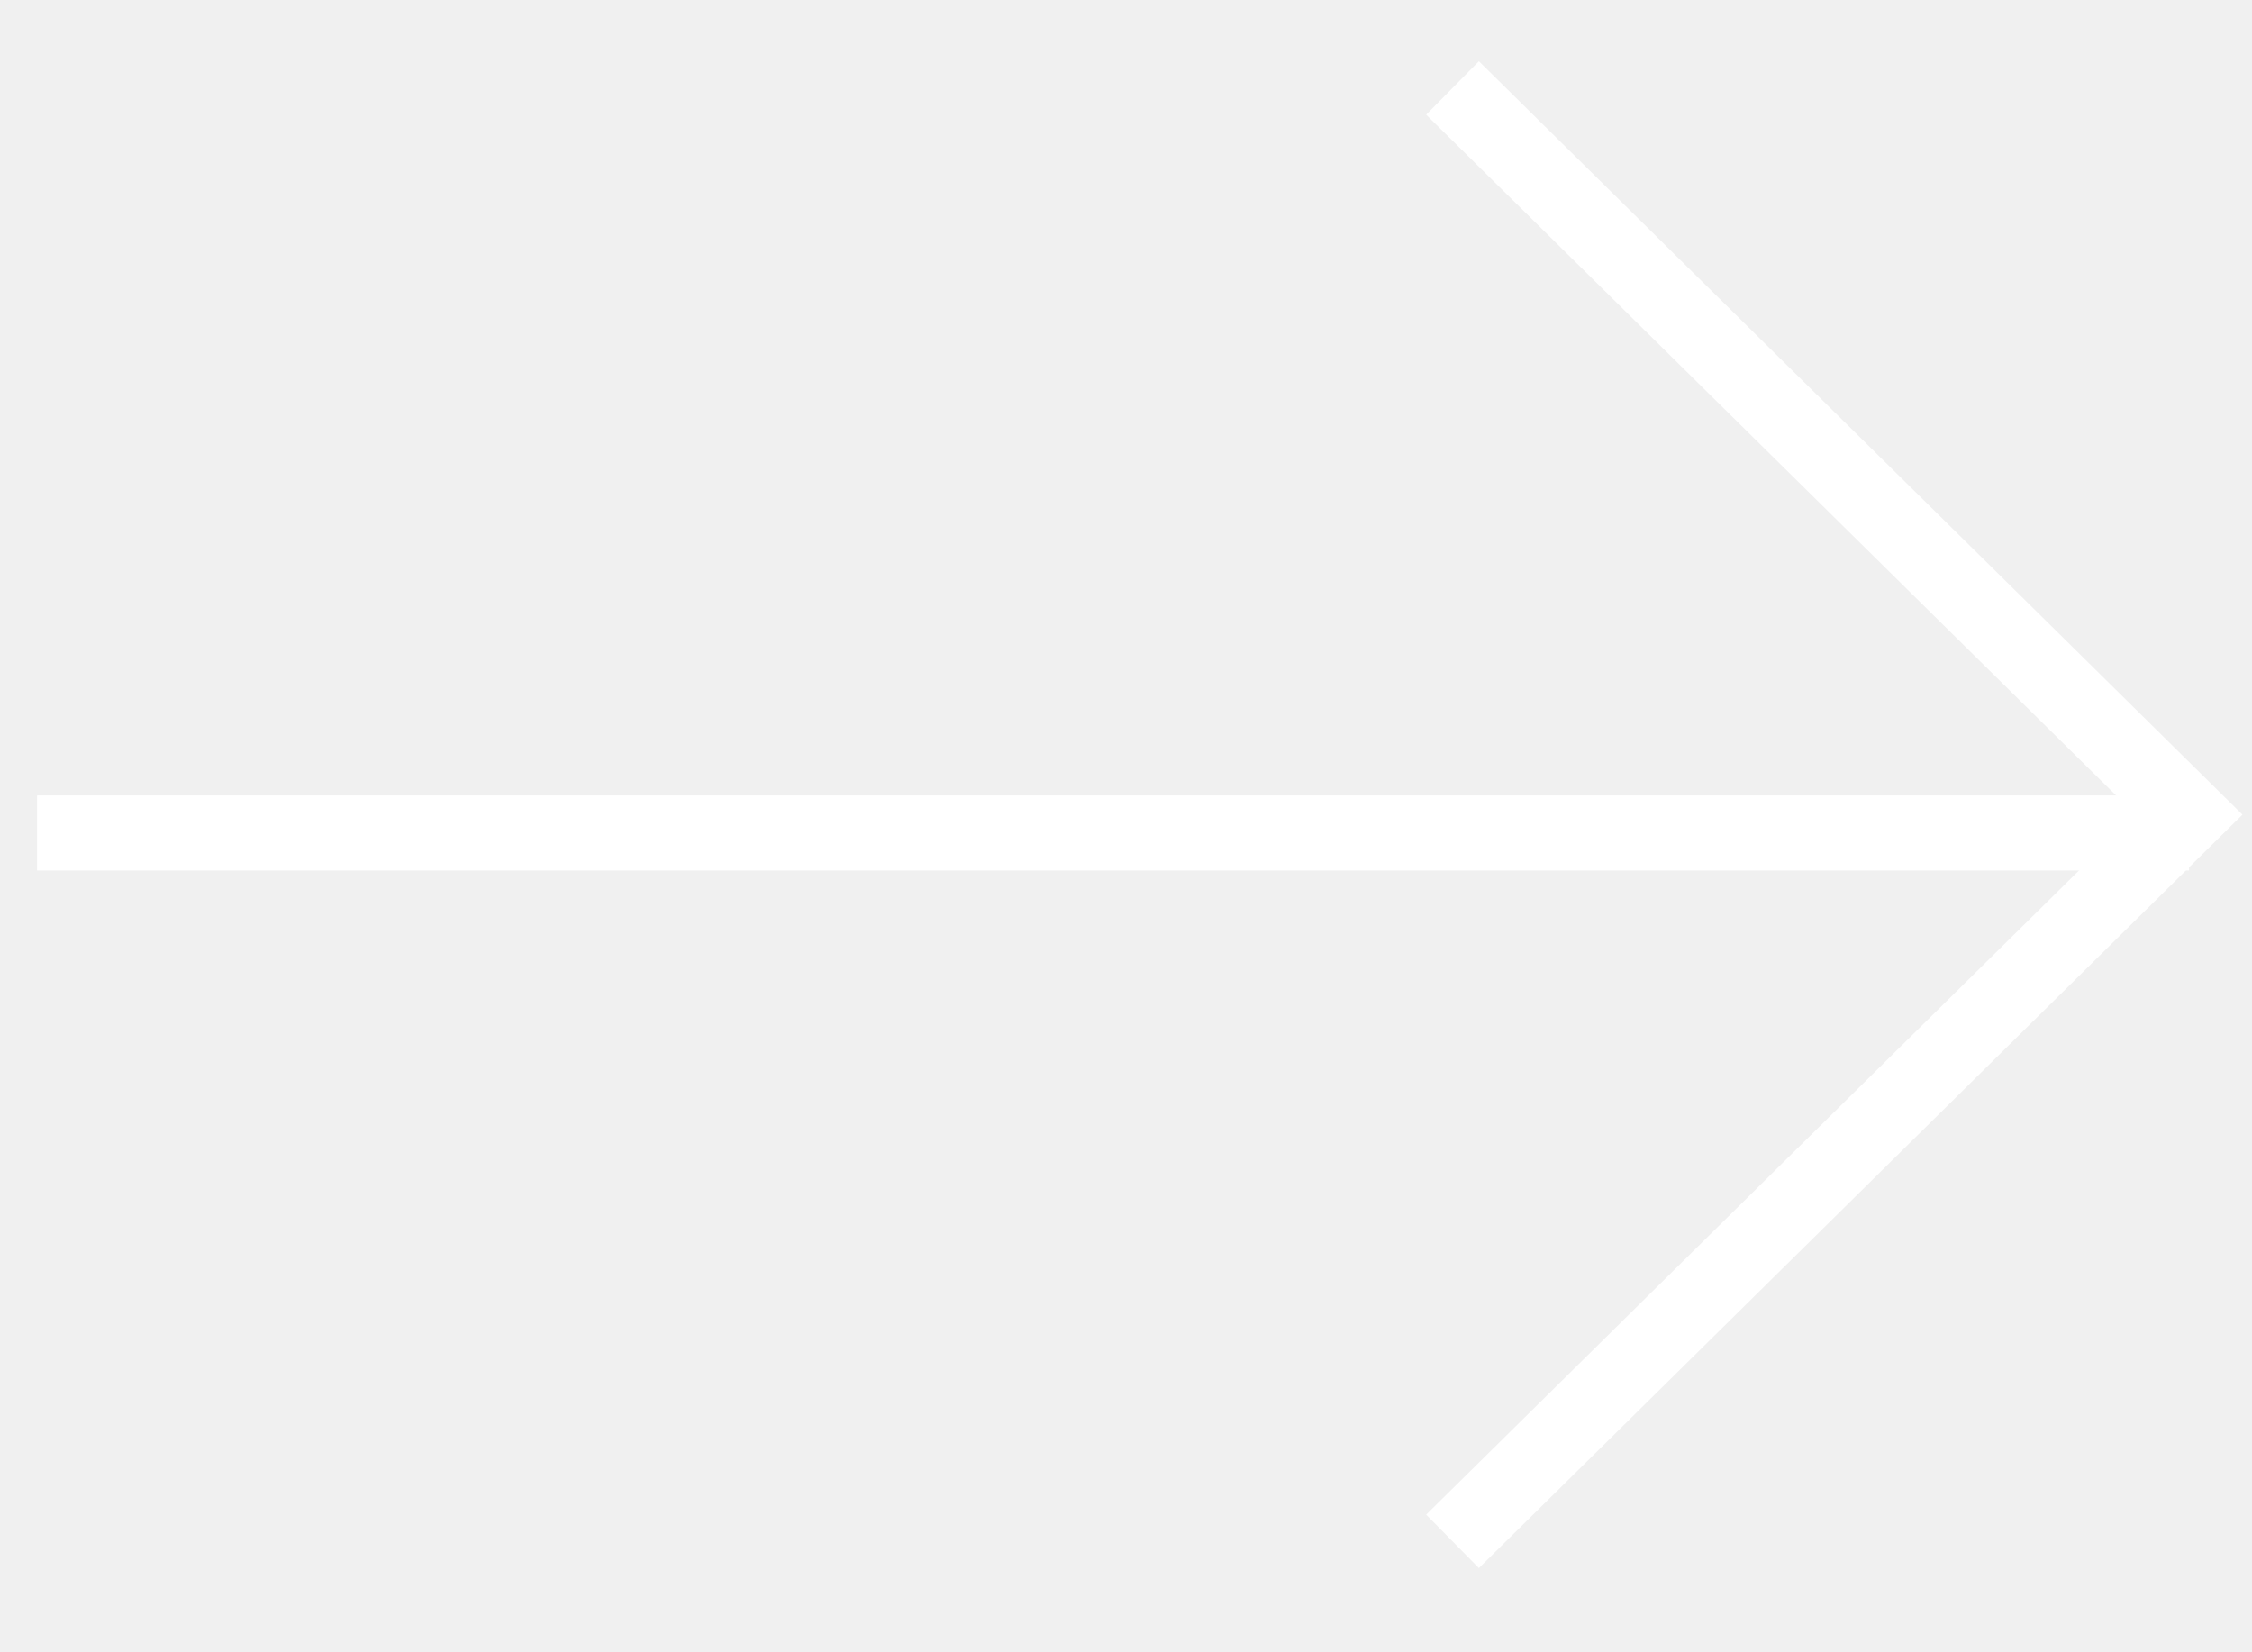
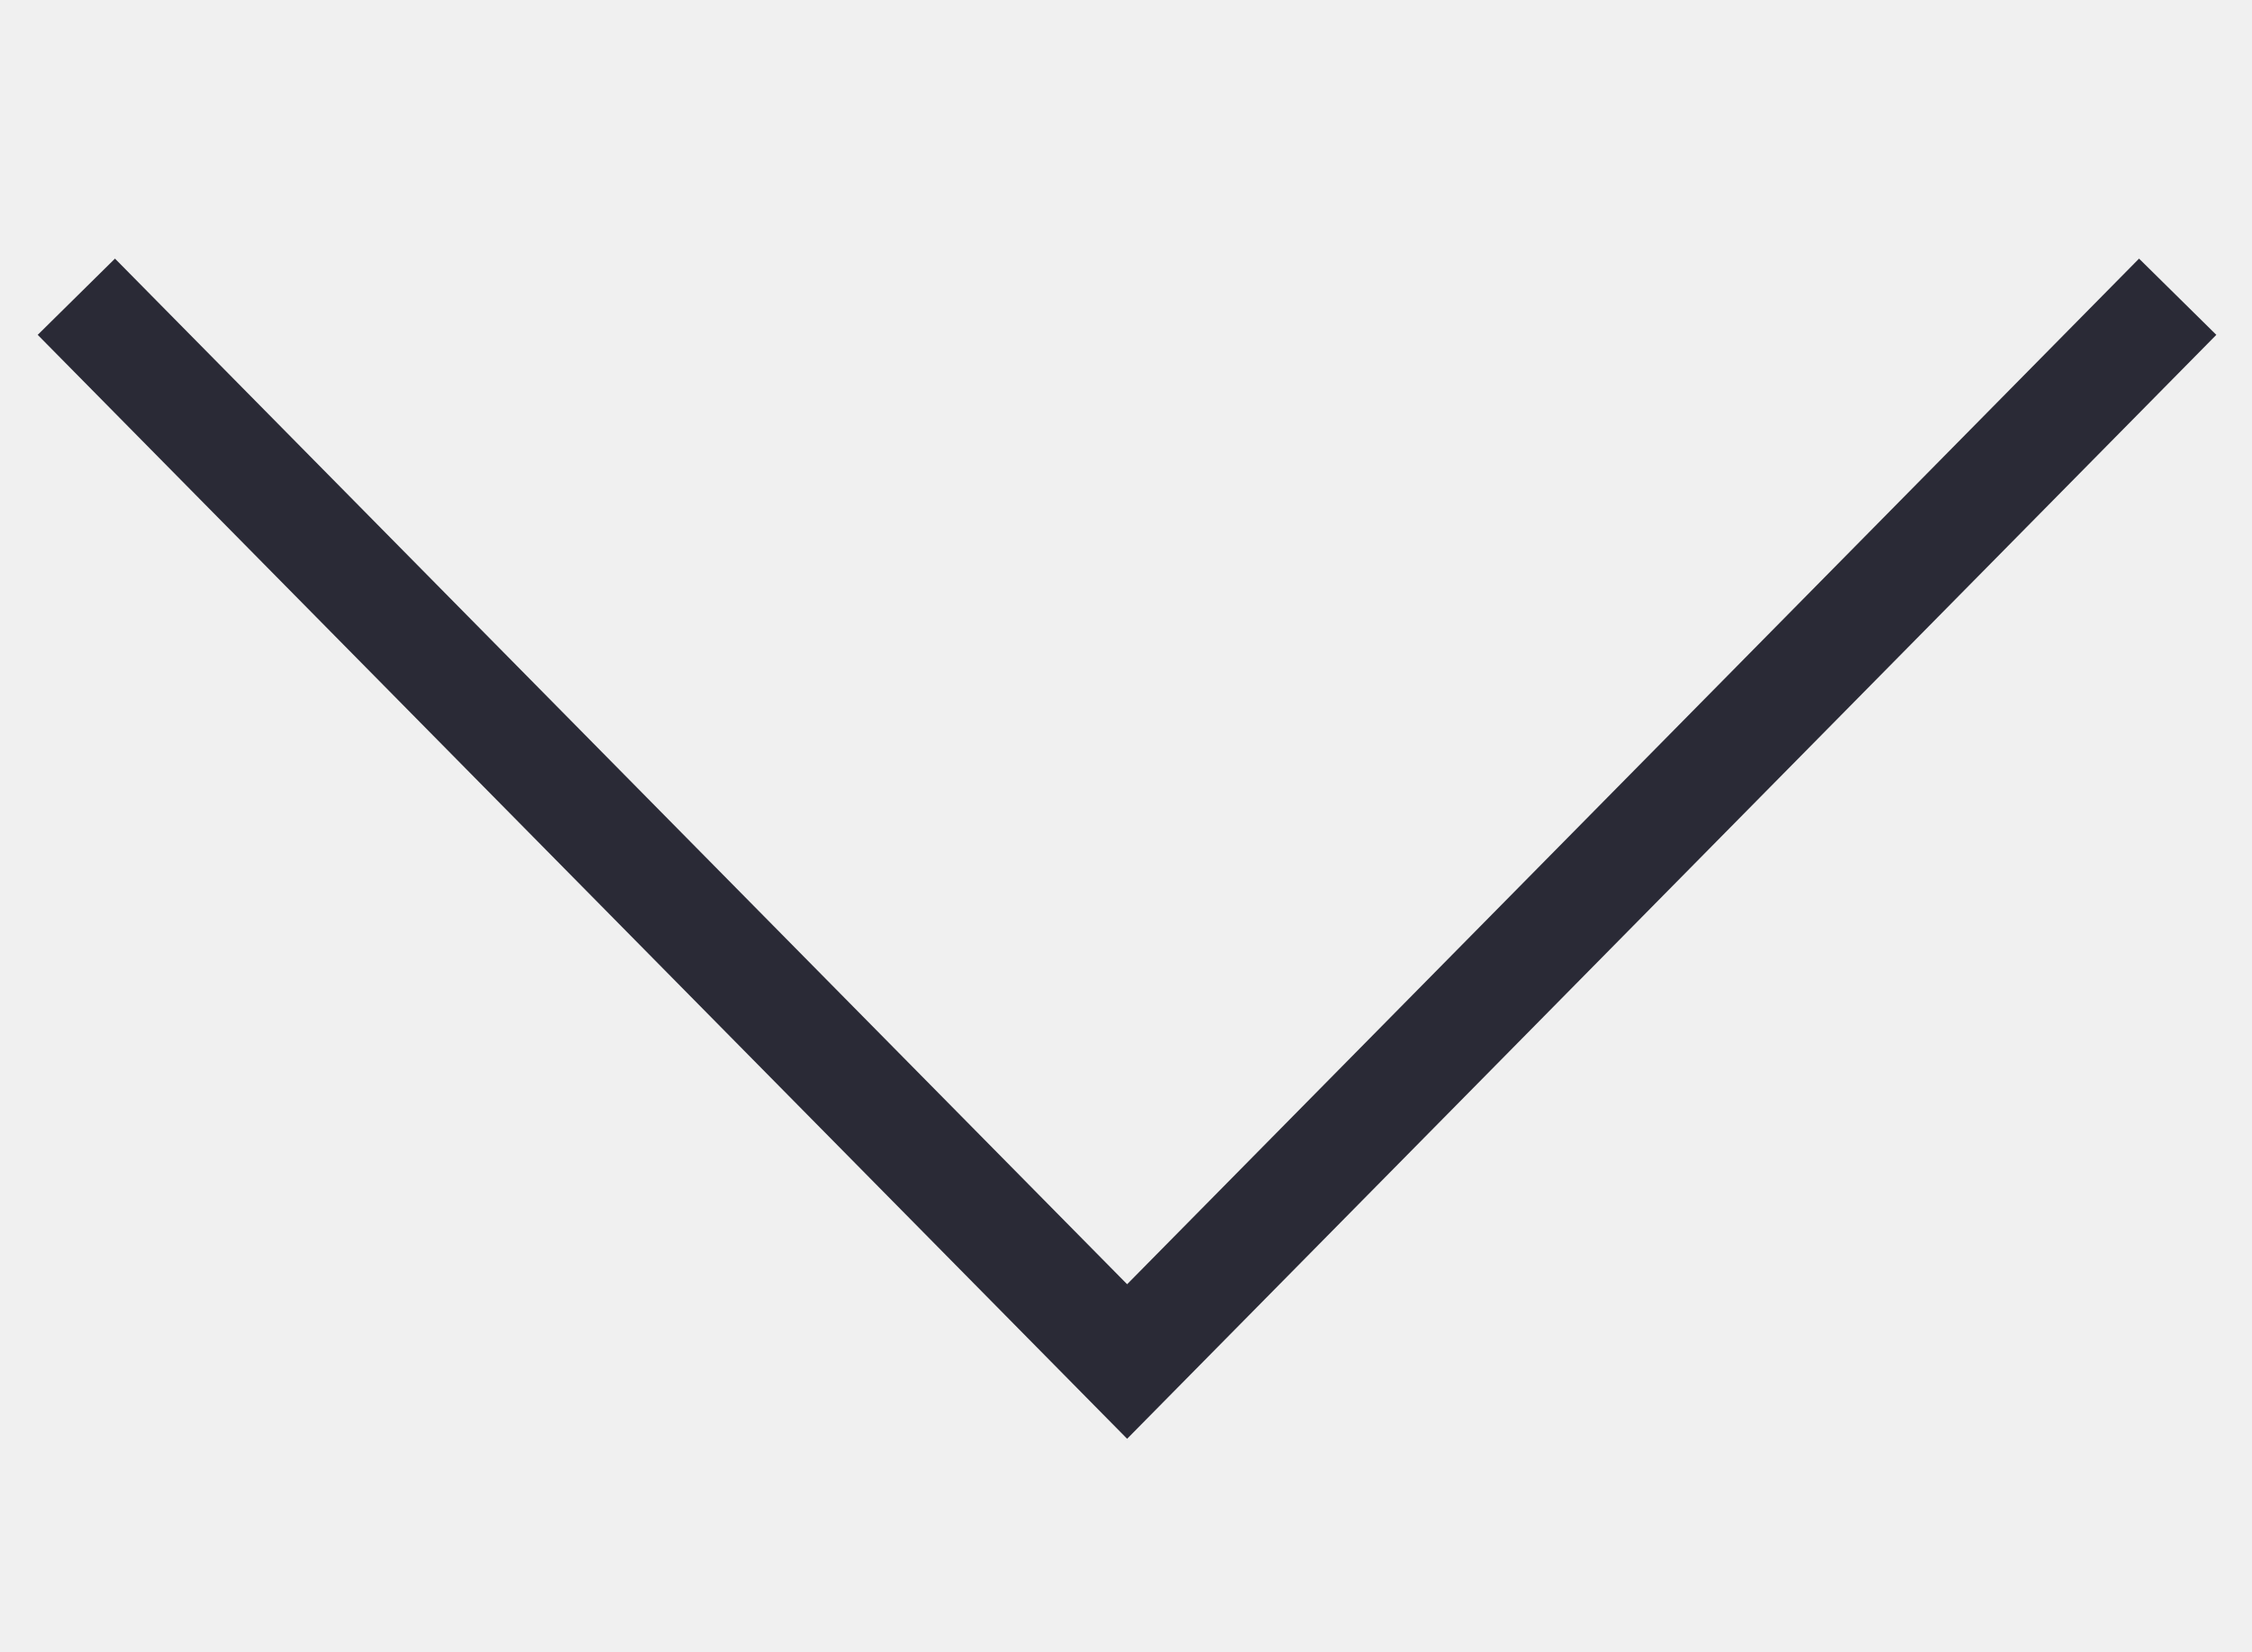
- <svg xmlns="http://www.w3.org/2000/svg" width="30px" height="22px" viewBox="0 0 30 22" version="1.1">
-   <defs />
-   <g id="NEXTCLOUD" stroke="none" stroke-width="1" fill="none" fill-rule="evenodd">
-     <g id="HOMEPAGE-DESKTOP" transform="translate(-333, -553)" stroke="#FFFFFF">
-       <g id="TOP-Banner">
-         <g id="BTN" transform="translate(130, 534)">
-           <g id="Page-1" transform="translate(203, 20)">
-             <path d="M0.494,10.097 L29.161,10.097" id="Stroke-1" />
-             <polyline id="Stroke-3" points="19.35 0.172 29.161 9.853 19.35 19.534" />
-           </g>
-         </g>
-       </g>
-     </g>
-   </g>
+ <svg xmlns="http://www.w3.org/2000/svg" viewBox="0 0 30 22" height="22" width="30">
+   <path d="M29.01 3.953L15.015 18.138 1.017 3.953" stroke="#2a2a36" stroke-width="1.446" fill="none" />
</svg>
